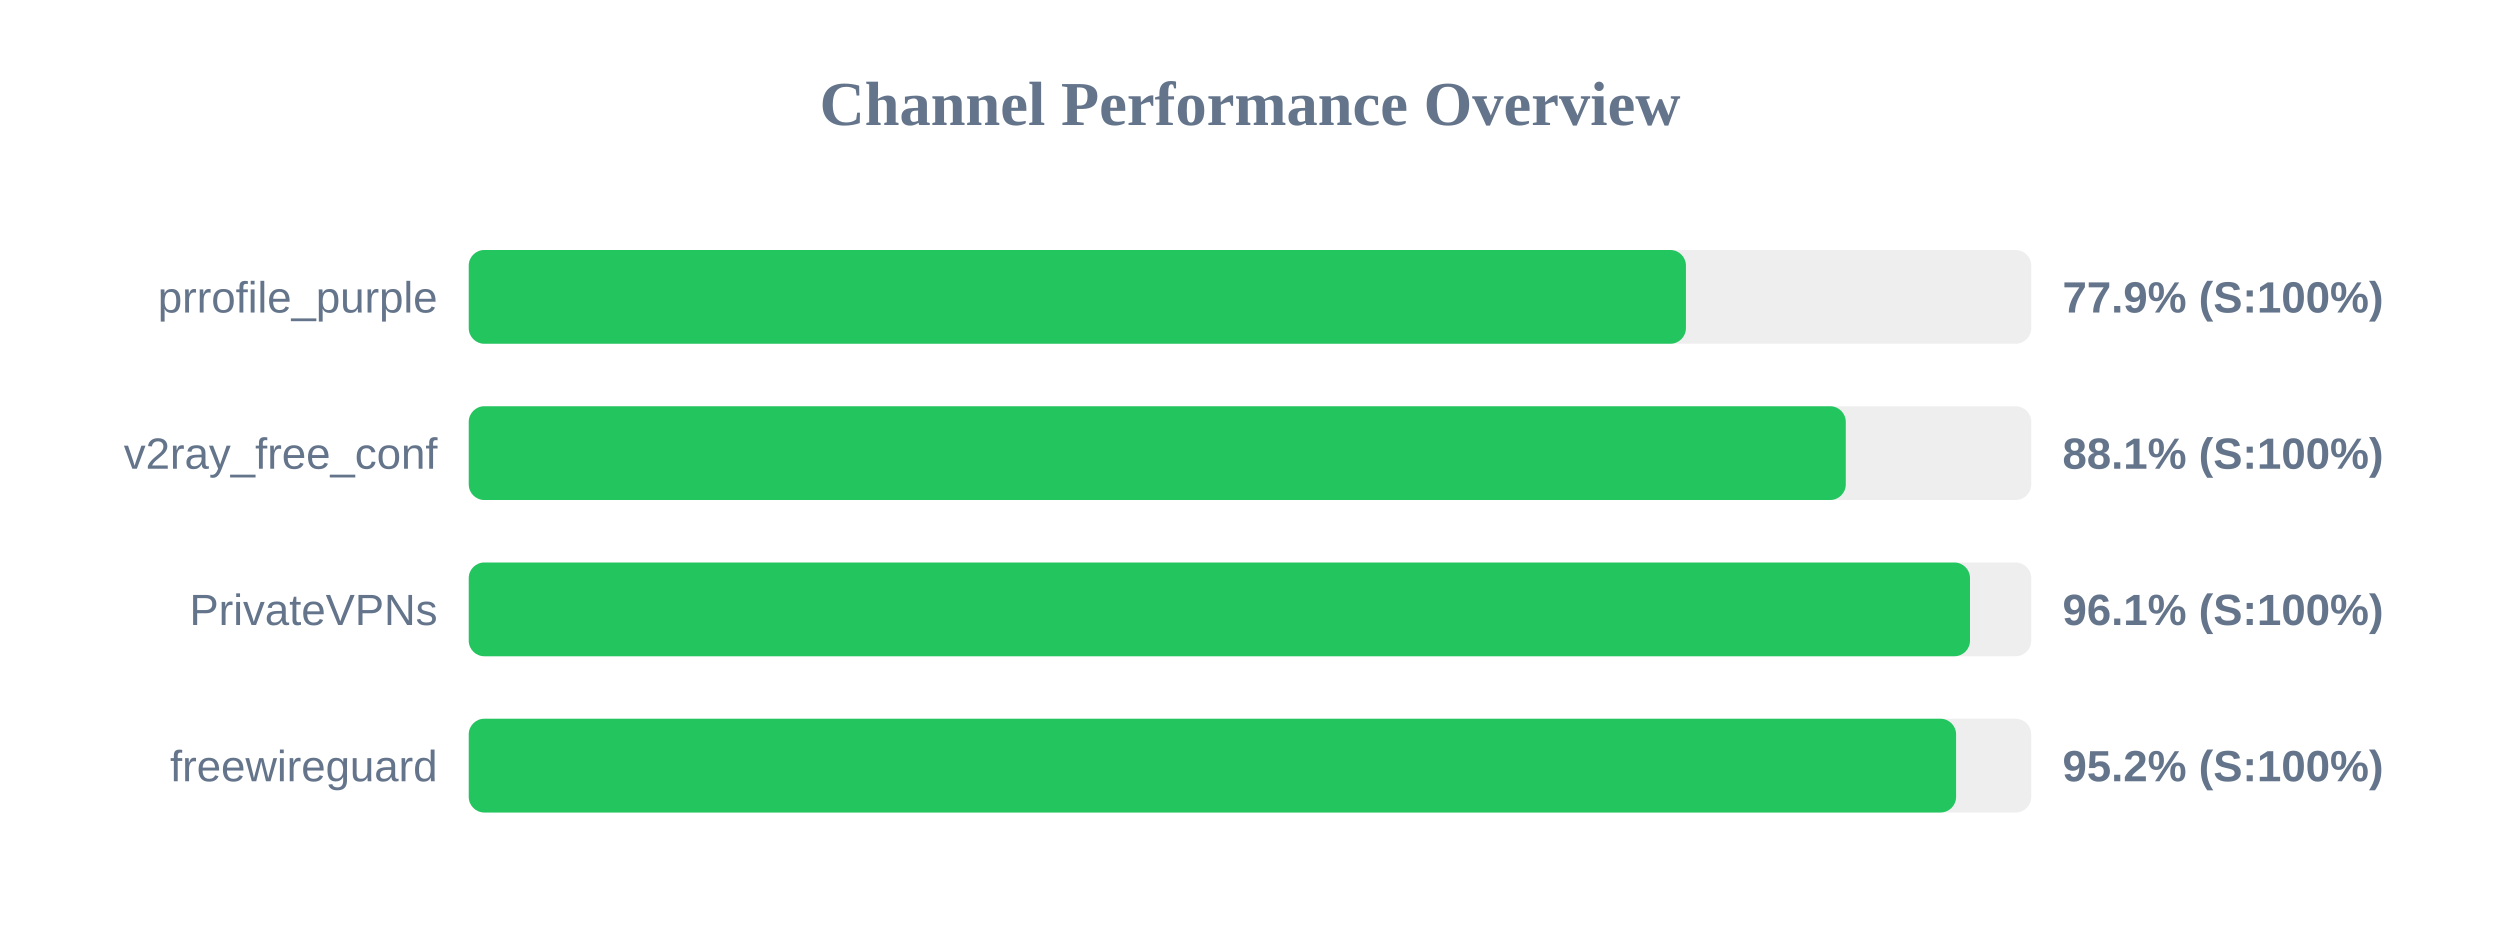
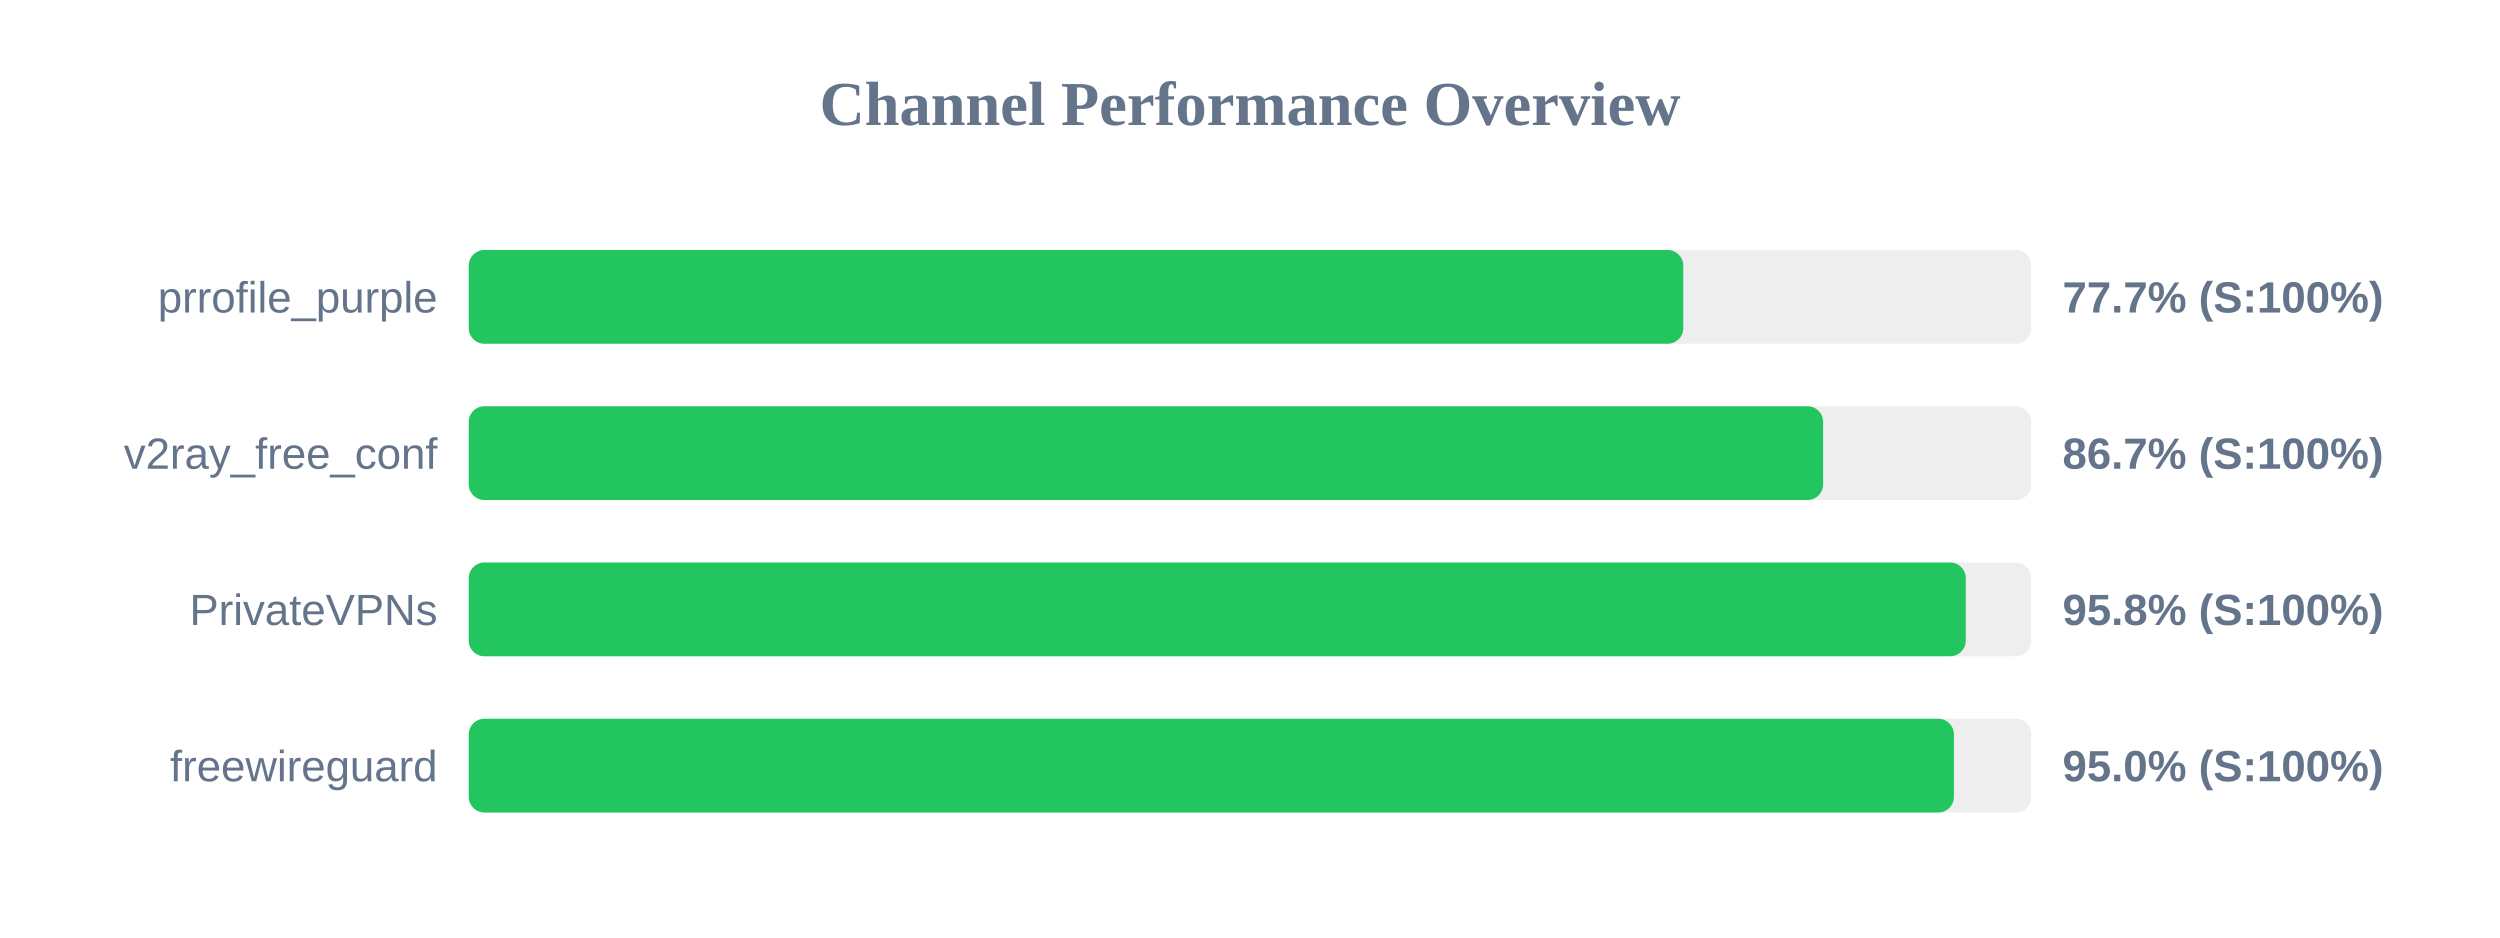
<svg xmlns="http://www.w3.org/2000/svg" width="800" height="300" version="1.1">
  <style>
        .row { font: 14px Arial; fill: #64748b; }
        .score { font: bold 14px Arial; fill: #64748b; }
    </style>
  <text x="400" y="40" text-anchor="middle" font-size="20px" font-weight="bold" fill="#64748b">Channel Performance Overview</text>
  <rect x="150" y="80" width="500" height="30" fill="#eee" rx="5" />
-   <rect x="150" y="80" width="389.5" height="30" fill="#22c55e" rx="5" />
+   <rect x="150" y="80" width="388.65" height="30" fill="#22c55e" rx="5" />
  <text x="140" y="100" text-anchor="end" class="row">prrofile_purple</text>
-   <text x="660" y="100" text-anchor="start" class="score">77.9% (S:100%)</text>
+   <text x="660" y="100" text-anchor="start" class="score">77.7% (S:100%)</text>
  <rect x="150" y="130" width="500" height="30" fill="#eee" rx="5" />
-   <rect x="150" y="130" width="440.65" height="30" fill="#22c55e" rx="5" />
+   <rect x="150" y="130" width="433.4" height="30" fill="#22c55e" rx="5" />
  <text x="140" y="150" text-anchor="end" class="row">v2ray_free_conf</text>
-   <text x="660" y="150" text-anchor="start" class="score">88.1% (S:100%)</text>
+   <text x="660" y="150" text-anchor="start" class="score">86.7% (S:100%)</text>
  <rect x="150" y="180" width="500" height="30" fill="#eee" rx="5" />
-   <rect x="150" y="180" width="480.4" height="30" fill="#22c55e" rx="5" />
+   <rect x="150" y="180" width="479.05" height="30" fill="#22c55e" rx="5" />
  <text x="140" y="200" text-anchor="end" class="row">PrivateVPNs</text>
-   <text x="660" y="200" text-anchor="start" class="score">96.1% (S:100%)</text>
+   <text x="660" y="200" text-anchor="start" class="score">95.8% (S:100%)</text>
  <rect x="150" y="230" width="500" height="30" fill="#eee" rx="5" />
-   <rect x="150" y="230" width="475.95" height="30" fill="#22c55e" rx="5" />
+   <rect x="150" y="230" width="475.25" height="30" fill="#22c55e" rx="5" />
  <text x="140" y="250" text-anchor="end" class="row">freewireguard</text>
-   <text x="660" y="250" text-anchor="start" class="score">95.2% (S:100%)</text>
+   <text x="660" y="250" text-anchor="start" class="score">95.0% (S:100%)</text>
</svg>
